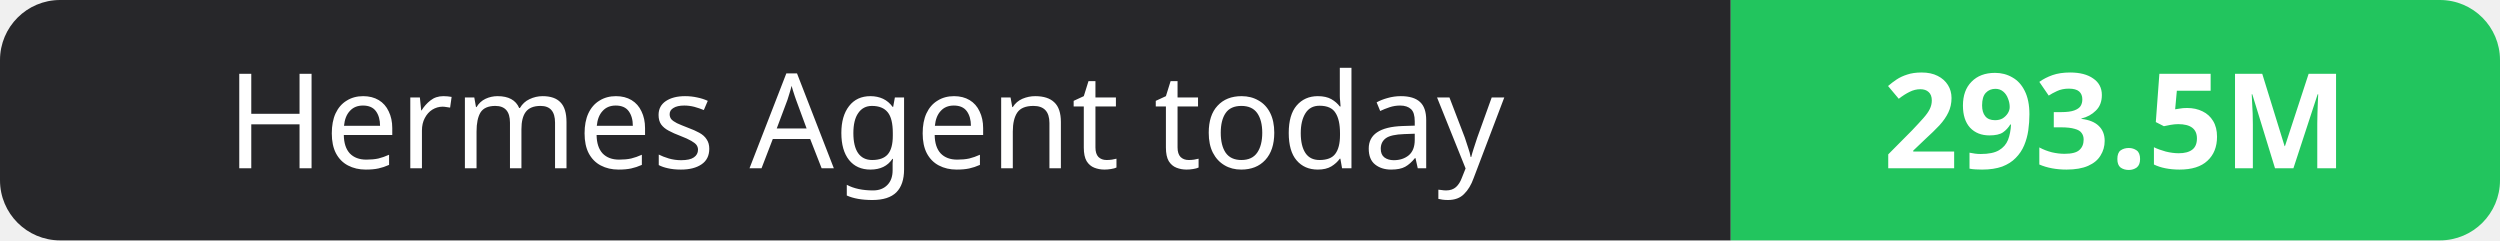
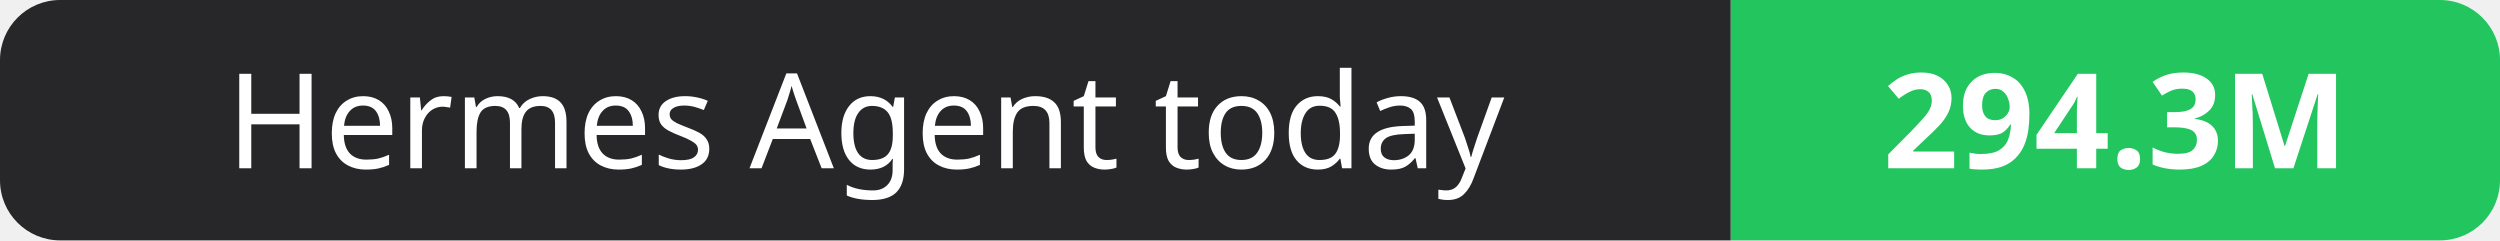
- <svg xmlns="http://www.w3.org/2000/svg" width="208" height="20" role="img" aria-label="Hermes Agent today: 293.5M">
+ <svg xmlns="http://www.w3.org/2000/svg" width="208" height="20" role="img" aria-label="Hermes Agent today: 294.3M">
  <clipPath id="r">
    <rect width="208" height="20" rx="5" fill="#fff" />
  </clipPath>
  <g clip-path="url(#r)">
    <rect width="144" height="20" fill="#27272a" />
    <rect x="144" width="64" height="20" fill="#22c55e" />
  </g>
  <g fill="#fff" text-anchor="middle" font-family="Verdana,Geneva,sans-serif" font-size="11">
    <text x="72.0" y="14">Hermes Agent today</text>
-     <text x="176.0" y="14" font-weight="700">293.5M</text>
+     <text x="176.0" y="14" font-weight="700">294.3M</text>
  </g>
</svg>
